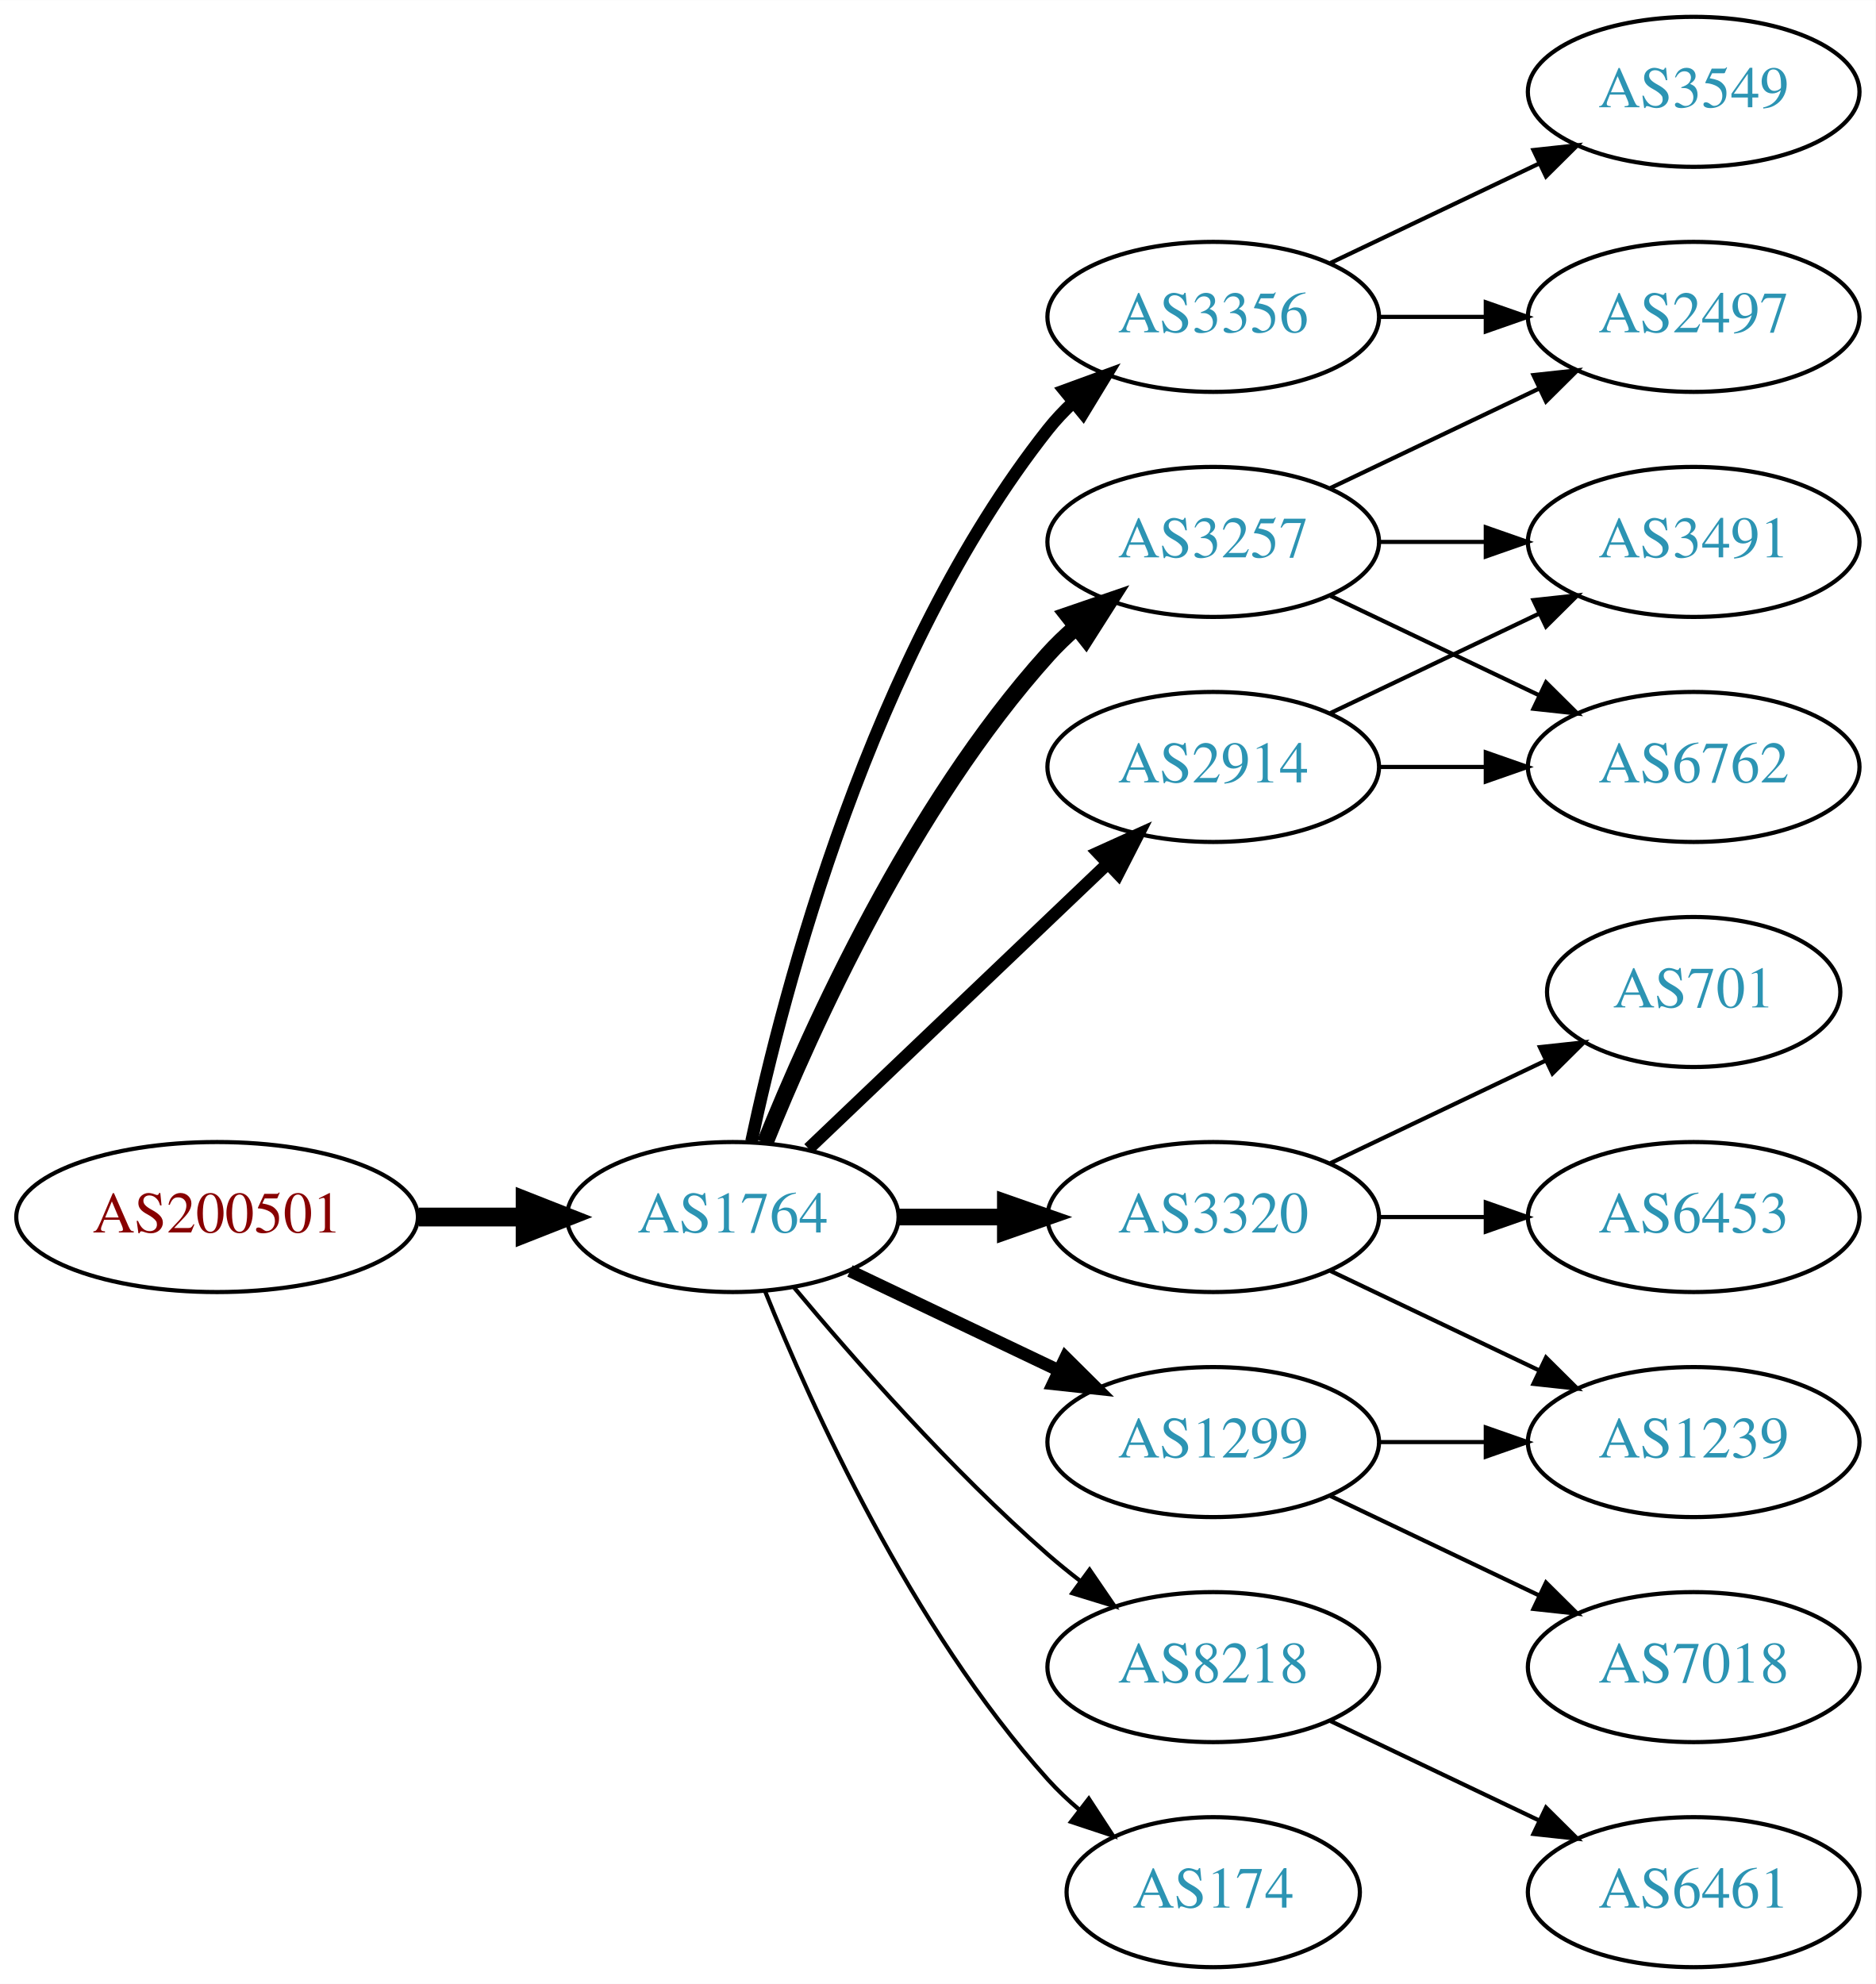
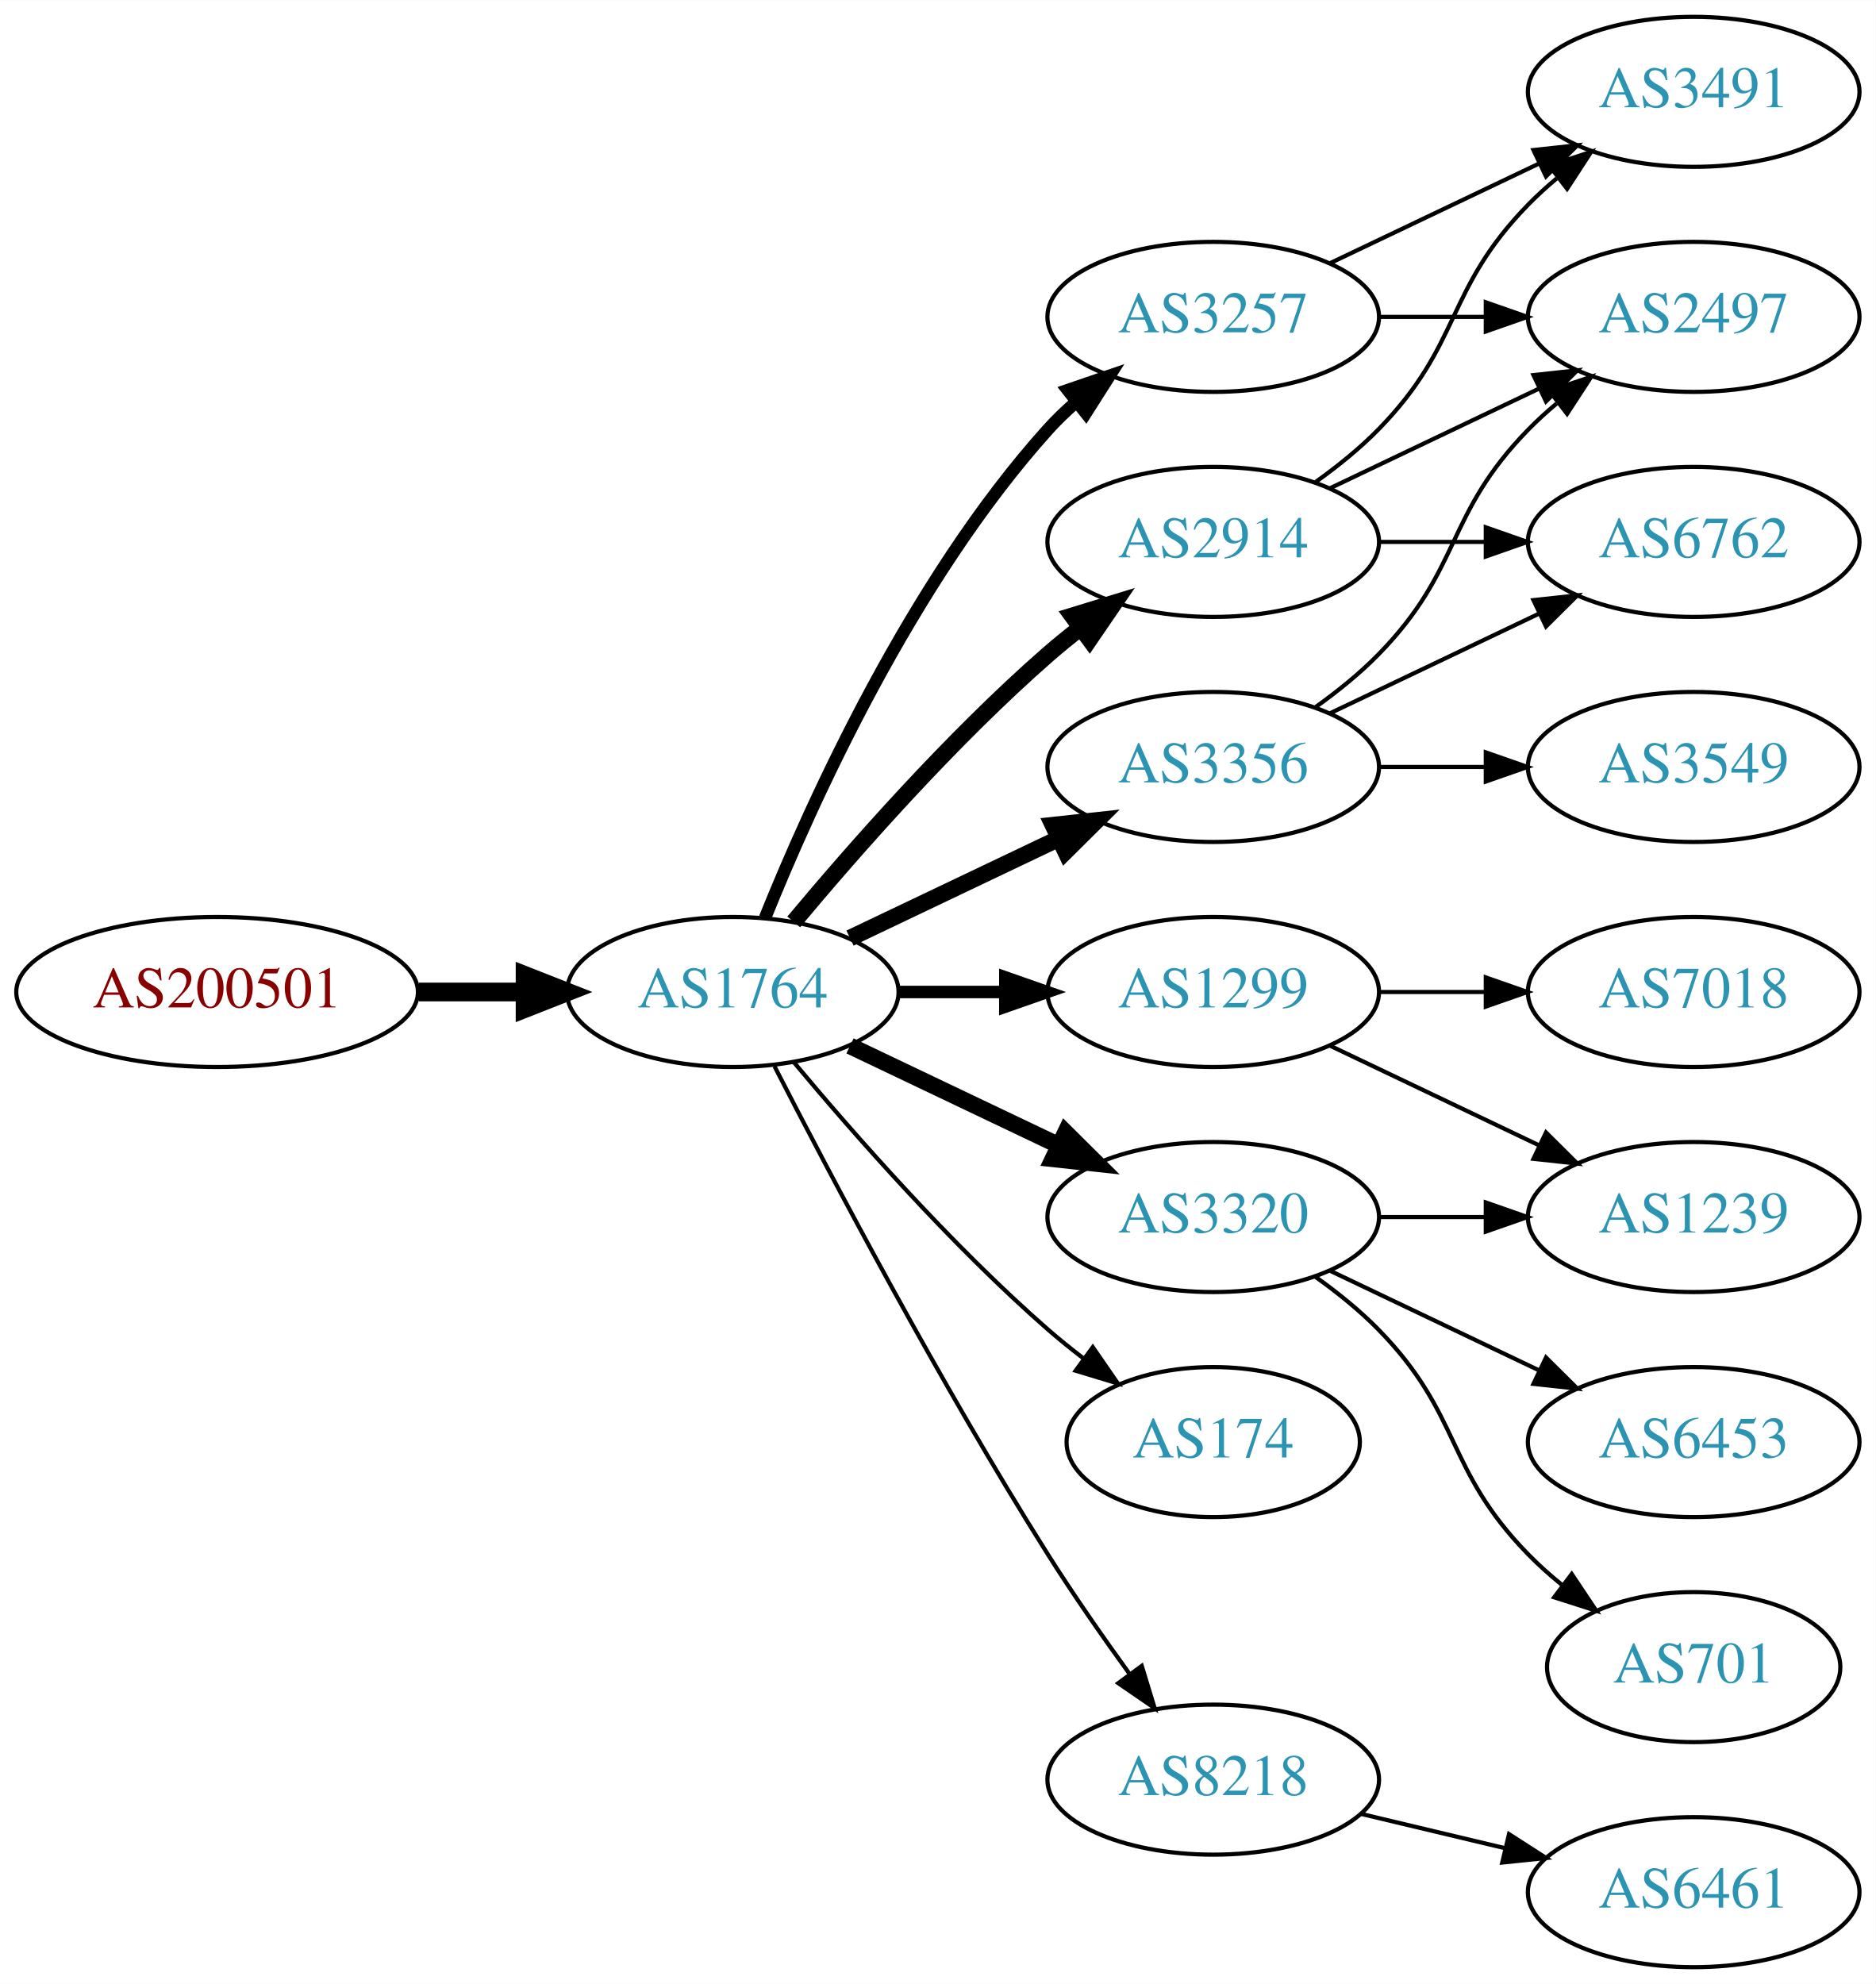
<svg xmlns="http://www.w3.org/2000/svg" xmlns:xlink="http://www.w3.org/1999/xlink" width="450pt" height="476pt" viewBox="0.00 0.00 450.07 476.00">
  <g id="graph0" class="graph" transform="scale(1 1) rotate(0) translate(4 472)">
    <polygon fill="white" stroke="none" points="-4,4 -4,-472 446.07,-472 446.07,4 -4,4" />
    <g id="node1" class="node">
      <g id="a_node1">
        <a xlink:href="/asn/200501" xlink:title="AS200501 ~ Four Telecom Services GmbH &amp; Co KG [AT]">
-           <ellipse fill="#ffffff" stroke="black" cx="48.096" cy="-180" rx="48.192" ry="18" />
-           <text text-anchor="middle" x="48.096" y="-176.3" font-family="Times,serif" font-size="14.00" fill="#880000">AS200501</text>
+           <ellipse fill="#ffffff" stroke="black" cx="48.096" cy="-234" rx="48.192" ry="18" />
+           <text text-anchor="middle" x="48.096" y="-230.3" font-family="Times,serif" font-size="14.00" fill="#880000">AS200501</text>
        </a>
      </g>
    </g>
    <g id="node2" class="node">
      <g id="a_node2">
        <a xlink:href="/asn/1764" xlink:title="AS1764 ~ NEXTLAYER-AS [AT]">
-           <ellipse fill="#ffffff" stroke="black" cx="171.838" cy="-180" rx="39.794" ry="18" />
-           <text text-anchor="middle" x="171.838" y="-176.3" font-family="Times,serif" font-size="14.00" fill="#2c94b3">AS1764</text>
+           <ellipse fill="#ffffff" stroke="black" cx="171.838" cy="-234" rx="39.794" ry="18" />
+           <text text-anchor="middle" x="171.838" y="-230.3" font-family="Times,serif" font-size="14.00" fill="#2c94b3">AS1764</text>
        </a>
      </g>
    </g>
    <g id="edge1" class="edge">
-       <path fill="none" stroke="black" stroke-width="4.5" d="M96.513,-180C104.867,-180 113.577,-180 121.969,-180" />
-       <polygon fill="black" stroke="black" stroke-width="4.5" points="122.004,-183.938 132.004,-180 122.004,-176.063 122.004,-183.938" />
+       <path fill="none" stroke="black" stroke-width="4.5" d="M96.513,-234C104.867,-234 113.577,-234 121.969,-234" />
+       <polygon fill="black" stroke="black" stroke-width="4.5" points="122.004,-237.938 132.004,-234 122.004,-230.063 122.004,-237.938" />
    </g>
    <g id="node3" class="node">
      <g id="a_node3">
        <a xlink:href="/asn/3257" xlink:title="AS3257 ~ GTT [DE]">
-           <ellipse fill="#ffffff" stroke="black" cx="287.131" cy="-342" rx="39.794" ry="18" />
-           <text text-anchor="middle" x="287.131" y="-338.3" font-family="Times,serif" font-size="14.00" fill="#2c94b3">AS3257</text>
+           <ellipse fill="#ffffff" stroke="black" cx="287.131" cy="-396" rx="39.794" ry="18" />
+           <text text-anchor="middle" x="287.131" y="-392.3" font-family="Times,serif" font-size="14.00" fill="#2c94b3">AS3257</text>
        </a>
      </g>
    </g>
    <g id="edge2" class="edge">
-       <path fill="none" stroke="black" stroke-width="4" d="M179.586,-197.787C190.637,-225.243 214.69,-278.578 247.484,-315 249.487,-317.224 251.706,-319.363 254.038,-321.397" />
-       <polygon fill="black" stroke="black" stroke-width="4" points="252.236,-324.433 262.257,-327.873 256.569,-318.935 252.236,-324.433" />
+       <path fill="none" stroke="black" stroke-width="3" d="M179.586,-251.787C190.637,-279.243 214.69,-332.578 247.484,-369 249.487,-371.224 251.706,-373.363 254.038,-375.397" />
+       <polygon fill="black" stroke="black" stroke-width="3" points="252.236,-378.433 262.257,-381.873 256.569,-372.935 252.236,-378.433" />
    </g>
    <g id="node4" class="node">
      <g id="a_node4">
-         <a xlink:href="/asn/1299" xlink:title="AS1299 ~ Telia Carrier [EU]">
-           <ellipse fill="#ffffff" stroke="black" cx="287.131" cy="-126" rx="39.794" ry="18" />
-           <text text-anchor="middle" x="287.131" y="-122.3" font-family="Times,serif" font-size="14.00" fill="#2c94b3">AS1299</text>
+         <a xlink:href="/asn/3356" xlink:title="AS3356 ~ Level 3 Parent, LLC [US]">
+           <ellipse fill="#ffffff" stroke="black" cx="287.131" cy="-288" rx="39.794" ry="18" />
+           <text text-anchor="middle" x="287.131" y="-284.3" font-family="Times,serif" font-size="14.00" fill="#2c94b3">AS3356</text>
        </a>
      </g>
    </g>
    <g id="edge3" class="edge">
-       <path fill="none" stroke="black" stroke-width="3" d="M199.974,-167.066C214.968,-159.919 233.789,-150.948 250.013,-143.215" />
-       <polygon fill="black" stroke="black" stroke-width="3" points="251.695,-146.291 259.216,-138.829 248.683,-139.972 251.695,-146.291" />
+       <path fill="none" stroke="black" stroke-width="4" d="M199.974,-246.934C214.968,-254.081 233.789,-263.052 250.013,-270.785" />
+       <polygon fill="black" stroke="black" stroke-width="4" points="248.683,-274.028 259.216,-275.171 251.695,-267.709 248.683,-274.028" />
    </g>
    <g id="node5" class="node">
      <g id="a_node5">
-         <a xlink:href="/asn/2914" xlink:title="AS2914 ~ NTT America, Inc. [US]">
-           <ellipse fill="#ffffff" stroke="black" cx="287.131" cy="-288" rx="39.794" ry="18" />
-           <text text-anchor="middle" x="287.131" y="-284.3" font-family="Times,serif" font-size="14.00" fill="#2c94b3">AS2914</text>
+         <a xlink:href="/asn/1299" xlink:title="AS1299 ~ Telia Carrier [EU]">
+           <ellipse fill="#ffffff" stroke="black" cx="287.131" cy="-234" rx="39.794" ry="18" />
+           <text text-anchor="middle" x="287.131" y="-230.3" font-family="Times,serif" font-size="14.00" fill="#2c94b3">AS1299</text>
        </a>
      </g>
    </g>
    <g id="edge4" class="edge">
-       <path fill="none" stroke="black" stroke-width="3" d="M190.045,-196.403C209.12,-214.587 240.04,-244.063 261.638,-264.651" />
-       <polygon fill="black" stroke="black" stroke-width="3" points="259.48,-267.43 269.133,-271.797 264.31,-262.363 259.48,-267.43" />
+       <path fill="none" stroke="black" stroke-width="3" d="M211.51,-234C219.713,-234 228.477,-234 237.009,-234" />
+       <polygon fill="black" stroke="black" stroke-width="3" points="237.248,-237.5 247.248,-234 237.248,-230.5 237.248,-237.5" />
    </g>
    <g id="node6" class="node">
      <g id="a_node6">
-         <a xlink:href="/asn/3356" xlink:title="AS3356 ~ Level 3 Parent, LLC [US]">
-           <ellipse fill="#ffffff" stroke="black" cx="287.131" cy="-396" rx="39.794" ry="18" />
-           <text text-anchor="middle" x="287.131" y="-392.3" font-family="Times,serif" font-size="14.00" fill="#2c94b3">AS3356</text>
-         </a>
-       </g>
-     </g>
-     <g id="edge5" class="edge">
-       <path fill="none" stroke="black" stroke-width="3" d="M176.328,-198.16C183.959,-234.03 204.951,-315.155 247.484,-369 249.292,-371.288 251.345,-373.462 253.539,-375.51" />
-       <polygon fill="black" stroke="black" stroke-width="3" points="251.45,-378.323 261.399,-381.966 255.893,-372.914 251.45,-378.323" />
-     </g>
-     <g id="node7" class="node">
-       <g id="a_node7">
        <a xlink:href="/asn/3320" xlink:title="AS3320 ~ DTAG [DE]">
          <ellipse fill="#ffffff" stroke="black" cx="287.131" cy="-180" rx="39.794" ry="18" />
          <text text-anchor="middle" x="287.131" y="-176.3" font-family="Times,serif" font-size="14.00" fill="#2c94b3">AS3320</text>
        </a>
      </g>
    </g>
+     <g id="edge5" class="edge">
+       <path fill="none" stroke="black" stroke-width="4" d="M199.974,-221.066C214.968,-213.919 233.789,-204.948 250.013,-197.215" />
+       <polygon fill="black" stroke="black" stroke-width="4" points="251.695,-200.291 259.216,-192.829 248.683,-193.972 251.695,-200.291" />
+     </g>
+     <g id="node7" class="node">
+       <g id="a_node7">
+         <a xlink:href="/asn/174" xlink:title="AS174 ~ Cogent Communications [US]">
+           <ellipse fill="#ffffff" stroke="black" cx="287.131" cy="-126" rx="35.194" ry="18" />
+           <text text-anchor="middle" x="287.131" y="-122.3" font-family="Times,serif" font-size="14.00" fill="#2c94b3">AS174</text>
+         </a>
+       </g>
+     </g>
    <g id="edge6" class="edge">
-       <path fill="none" stroke="black" stroke-width="4" d="M211.51,-180C219.713,-180 228.477,-180 237.009,-180" />
-       <polygon fill="black" stroke="black" stroke-width="4" points="237.248,-183.5 247.248,-180 237.248,-176.5 237.248,-183.5" />
+       <path fill="none" stroke="black" d="M186.468,-217.183C200.751,-200.071 224.297,-173.255 247.484,-153 250.154,-150.668 253.027,-148.352 255.957,-146.114" />
+       <polygon fill="black" stroke="black" points="258.235,-148.784 264.249,-140.061 254.108,-143.13 258.235,-148.784" />
    </g>
    <g id="node8" class="node">
      <g id="a_node8">
-         <a xlink:href="/asn/8218" xlink:title="AS8218 ~ legacy Neotelecoms [FR]">
-           <ellipse fill="#ffffff" stroke="black" cx="287.131" cy="-72" rx="39.794" ry="18" />
-           <text text-anchor="middle" x="287.131" y="-68.3" font-family="Times,serif" font-size="14.00" fill="#2c94b3">AS8218</text>
+         <a xlink:href="/asn/2914" xlink:title="AS2914 ~ NTT America, Inc. [US]">
+           <ellipse fill="#ffffff" stroke="black" cx="287.131" cy="-342" rx="39.794" ry="18" />
+           <text text-anchor="middle" x="287.131" y="-338.3" font-family="Times,serif" font-size="14.00" fill="#2c94b3">AS2914</text>
        </a>
      </g>
    </g>
    <g id="edge7" class="edge">
-       <path fill="none" stroke="black" d="M186.468,-163.183C200.751,-146.071 224.297,-119.255 247.484,-99 249.95,-96.846 252.589,-94.706 255.286,-92.628" />
-       <polygon fill="black" stroke="black" points="257.459,-95.375 263.44,-86.63 253.311,-89.736 257.459,-95.375" />
+       <path fill="none" stroke="black" stroke-width="4" d="M186.468,-250.817C200.751,-267.929 224.297,-294.745 247.484,-315 249.95,-317.154 252.589,-319.294 255.286,-321.372" />
+       <polygon fill="black" stroke="black" stroke-width="4" points="253.311,-324.264 263.44,-327.37 257.459,-318.625 253.311,-324.264" />
    </g>
    <g id="node9" class="node">
      <g id="a_node9">
-         <a xlink:href="/asn/174" xlink:title="AS174 ~ Cogent Communications [US]">
-           <ellipse fill="#ffffff" stroke="black" cx="287.131" cy="-18" rx="35.194" ry="18" />
-           <text text-anchor="middle" x="287.131" y="-14.3" font-family="Times,serif" font-size="14.00" fill="#2c94b3">AS174</text>
+         <a xlink:href="/asn/8218" xlink:title="AS8218 ~ legacy Neotelecoms [FR]">
+           <ellipse fill="#ffffff" stroke="black" cx="287.131" cy="-45" rx="39.794" ry="18" />
+           <text text-anchor="middle" x="287.131" y="-41.3" font-family="Times,serif" font-size="14.00" fill="#2c94b3">AS8218</text>
        </a>
      </g>
    </g>
    <g id="edge8" class="edge">
-       <path fill="none" stroke="black" d="M179.586,-162.213C190.637,-134.757 214.69,-81.422 247.484,-45 249.8,-42.428 252.405,-39.969 255.14,-37.657" />
-       <polygon fill="black" stroke="black" points="257.279,-40.428 263.064,-31.552 253.006,-34.883 257.279,-40.428" />
+       <path fill="none" stroke="black" d="M181.864,-216.148C195.3,-189.945 221.75,-139.763 247.484,-99 253.547,-89.396 260.667,-79.187 267.133,-70.261" />
+       <polygon fill="black" stroke="black" points="269.984,-72.291 273.075,-62.157 264.339,-68.152 269.984,-72.291" />
    </g>
    <g id="node10" class="node">
      <g id="a_node10">
+         <a xlink:href="/asn/3491" xlink:title="AS3491 ~ PCCW Global, Inc. [US]">
+           <ellipse fill="#ffffff" stroke="black" cx="402.424" cy="-450" rx="39.794" ry="18" />
+           <text text-anchor="middle" x="402.424" y="-446.3" font-family="Times,serif" font-size="14.00" fill="#2c94b3">AS3491</text>
+         </a>
+       </g>
+     </g>
+     <g id="edge9" class="edge">
+       <path fill="none" stroke="black" d="M315.267,-408.934C330.261,-416.081 349.082,-425.052 365.306,-432.785" />
+       <polygon fill="black" stroke="black" points="363.976,-436.028 374.509,-437.171 366.988,-429.709 363.976,-436.028" />
+     </g>
+     <g id="node11" class="node">
+       <g id="a_node11">
        <a xlink:href="/asn/2497" xlink:title="AS2497 ~ Internet Initiative Japan Inc. [JP]">
          <ellipse fill="#ffffff" stroke="black" cx="402.424" cy="-396" rx="39.794" ry="18" />
          <text text-anchor="middle" x="402.424" y="-392.3" font-family="Times,serif" font-size="14.00" fill="#2c94b3">AS2497</text>
        </a>
      </g>
    </g>
-     <g id="edge9" class="edge">
+     <g id="edge10" class="edge">
+       <path fill="none" stroke="black" d="M326.803,-396C335.006,-396 343.77,-396 352.302,-396" />
+       <polygon fill="black" stroke="black" points="352.541,-399.5 362.541,-396 352.541,-392.5 352.541,-399.5" />
+     </g>
+     <g id="edge19" class="edge">
+       <path fill="none" stroke="black" d="M311.725,-302.389C316.981,-306.148 322.313,-310.437 326.777,-315 346.95,-335.617 342.605,-348.383 362.777,-369 364.87,-371.139 367.154,-373.218 369.53,-375.21" />
+       <polygon fill="black" stroke="black" points="367.774,-378.275 377.83,-381.611 372.049,-372.732 367.774,-378.275" />
+     </g>
+     <g id="node16" class="node">
+       <g id="a_node16">
+         <a xlink:href="/asn/6762" xlink:title="AS6762 ~ TELECOM ITALIA SPARKLE S.p.A. [IT]">
+           <ellipse fill="#ffffff" stroke="black" cx="402.424" cy="-342" rx="39.794" ry="18" />
+           <text text-anchor="middle" x="402.424" y="-338.3" font-family="Times,serif" font-size="14.00" fill="#2c94b3">AS6762</text>
+         </a>
+       </g>
+     </g>
+     <g id="edge20" class="edge">
+       <path fill="none" stroke="black" d="M315.267,-300.934C330.261,-308.081 349.082,-317.052 365.306,-324.785" />
+       <polygon fill="black" stroke="black" points="363.976,-328.028 374.509,-329.171 366.988,-321.709 363.976,-328.028" />
+     </g>
+     <g id="node17" class="node">
+       <g id="a_node17">
+         <a xlink:href="/asn/3549" xlink:title="AS3549 ~ Level 3 Parent, LLC [US]">
+           <ellipse fill="#ffffff" stroke="black" cx="402.424" cy="-288" rx="39.794" ry="18" />
+           <text text-anchor="middle" x="402.424" y="-284.3" font-family="Times,serif" font-size="14.00" fill="#2c94b3">AS3549</text>
+         </a>
+       </g>
+     </g>
+     <g id="edge21" class="edge">
+       <path fill="none" stroke="black" d="M326.803,-288C335.006,-288 343.77,-288 352.302,-288" />
+       <polygon fill="black" stroke="black" points="352.541,-291.5 362.541,-288 352.541,-284.5 352.541,-291.5" />
+     </g>
+     <g id="node12" class="node">
+       <g id="a_node12">
+         <a xlink:href="/asn/7018" xlink:title="AS7018 ~ AT&amp;T Services, Inc. [US]">
+           <ellipse fill="#ffffff" stroke="black" cx="402.424" cy="-234" rx="39.794" ry="18" />
+           <text text-anchor="middle" x="402.424" y="-230.3" font-family="Times,serif" font-size="14.00" fill="#2c94b3">AS7018</text>
+         </a>
+       </g>
+     </g>
+     <g id="edge11" class="edge">
+       <path fill="none" stroke="black" d="M326.803,-234C335.006,-234 343.77,-234 352.302,-234" />
+       <polygon fill="black" stroke="black" points="352.541,-237.5 362.541,-234 352.541,-230.5 352.541,-237.5" />
+     </g>
+     <g id="node13" class="node">
+       <g id="a_node13">
+         <a xlink:href="/asn/1239" xlink:title="AS1239 ~ Sprint [US]">
+           <ellipse fill="#ffffff" stroke="black" cx="402.424" cy="-180" rx="39.794" ry="18" />
+           <text text-anchor="middle" x="402.424" y="-176.3" font-family="Times,serif" font-size="14.00" fill="#2c94b3">AS1239</text>
+         </a>
+       </g>
+     </g>
+     <g id="edge12" class="edge">
+       <path fill="none" stroke="black" d="M315.267,-221.066C330.261,-213.919 349.082,-204.948 365.306,-197.215" />
+       <polygon fill="black" stroke="black" points="366.988,-200.291 374.509,-192.829 363.976,-193.972 366.988,-200.291" />
+     </g>
+     <g id="edge14" class="edge">
+       <path fill="none" stroke="black" d="M326.803,-180C335.006,-180 343.77,-180 352.302,-180" />
+       <polygon fill="black" stroke="black" points="352.541,-183.5 362.541,-180 352.541,-176.5 352.541,-183.5" />
+     </g>
+     <g id="node14" class="node">
+       <g id="a_node14">
+         <a xlink:href="/asn/701" xlink:title="AS701 ~ UUNET [US]">
+           <ellipse fill="#ffffff" stroke="black" cx="402.424" cy="-72" rx="35.194" ry="18" />
+           <text text-anchor="middle" x="402.424" y="-68.3" font-family="Times,serif" font-size="14.00" fill="#2c94b3">AS701</text>
+         </a>
+       </g>
+     </g>
+     <g id="edge13" class="edge">
+       <path fill="none" stroke="black" d="M311.725,-165.611C316.981,-161.852 322.313,-157.563 326.777,-153 346.95,-132.383 342.605,-119.617 362.777,-99 365.257,-96.466 368.003,-94.017 370.856,-91.696" />
+       <polygon fill="black" stroke="black" points="373.158,-94.343 379.041,-85.532 368.947,-88.752 373.158,-94.343" />
+     </g>
+     <g id="node15" class="node">
+       <g id="a_node15">
+         <a xlink:href="/asn/6453" xlink:title="AS6453 ~ TATA COMMUNICATIONS (AMERICA) INC [US]">
+           <ellipse fill="#ffffff" stroke="black" cx="402.424" cy="-126" rx="39.794" ry="18" />
+           <text text-anchor="middle" x="402.424" y="-122.3" font-family="Times,serif" font-size="14.00" fill="#2c94b3">AS6453</text>
+         </a>
+       </g>
+     </g>
+     <g id="edge15" class="edge">
+       <path fill="none" stroke="black" d="M315.267,-167.066C330.261,-159.919 349.082,-150.948 365.306,-143.215" />
+       <polygon fill="black" stroke="black" points="366.988,-146.291 374.509,-138.829 363.976,-139.972 366.988,-146.291" />
+     </g>
+     <g id="edge17" class="edge">
+       <path fill="none" stroke="black" d="M311.725,-356.389C316.981,-360.148 322.313,-364.437 326.777,-369 346.95,-389.617 342.605,-402.383 362.777,-423 364.87,-425.139 367.154,-427.218 369.53,-429.21" />
+       <polygon fill="black" stroke="black" points="367.774,-432.275 377.83,-435.611 372.049,-426.732 367.774,-432.275" />
+     </g>
+     <g id="edge18" class="edge">
      <path fill="none" stroke="black" d="M315.267,-354.934C330.261,-362.081 349.082,-371.052 365.306,-378.785" />
      <polygon fill="black" stroke="black" points="363.976,-382.028 374.509,-383.171 366.988,-375.709 363.976,-382.028" />
    </g>
-     <g id="node11" class="node">
-       <g id="a_node11">
-         <a xlink:href="/asn/6762" xlink:title="AS6762 ~ TELECOM ITALIA SPARKLE S.p.A. [IT]">
-           <ellipse fill="#ffffff" stroke="black" cx="402.424" cy="-288" rx="39.794" ry="18" />
-           <text text-anchor="middle" x="402.424" y="-284.3" font-family="Times,serif" font-size="14.00" fill="#2c94b3">AS6762</text>
-         </a>
-       </g>
-     </g>
-     <g id="edge10" class="edge">
-       <path fill="none" stroke="black" d="M315.267,-329.066C330.261,-321.919 349.082,-312.948 365.306,-305.215" />
-       <polygon fill="black" stroke="black" points="366.988,-308.291 374.509,-300.829 363.976,-301.972 366.988,-308.291" />
-     </g>
-     <g id="node12" class="node">
-       <g id="a_node12">
-         <a xlink:href="/asn/3491" xlink:title="AS3491 ~ PCCW Global, Inc. [US]">
-           <ellipse fill="#ffffff" stroke="black" cx="402.424" cy="-342" rx="39.794" ry="18" />
-           <text text-anchor="middle" x="402.424" y="-338.3" font-family="Times,serif" font-size="14.00" fill="#2c94b3">AS3491</text>
-         </a>
-       </g>
-     </g>
-     <g id="edge11" class="edge">
+     <g id="edge16" class="edge">
      <path fill="none" stroke="black" d="M326.803,-342C335.006,-342 343.77,-342 352.302,-342" />
      <polygon fill="black" stroke="black" points="352.541,-345.5 362.541,-342 352.541,-338.5 352.541,-345.5" />
-     </g>
-     <g id="node14" class="node">
-       <g id="a_node14">
-         <a xlink:href="/asn/1239" xlink:title="AS1239 ~ Sprint [US]">
-           <ellipse fill="#ffffff" stroke="black" cx="402.424" cy="-126" rx="39.794" ry="18" />
-           <text text-anchor="middle" x="402.424" y="-122.3" font-family="Times,serif" font-size="14.00" fill="#2c94b3">AS1239</text>
-         </a>
-       </g>
-     </g>
-     <g id="edge16" class="edge">
-       <path fill="none" stroke="black" d="M326.803,-126C335.006,-126 343.77,-126 352.302,-126" />
-       <polygon fill="black" stroke="black" points="352.541,-129.5 362.541,-126 352.541,-122.5 352.541,-129.5" />
-     </g>
-     <g id="node15" class="node">
-       <g id="a_node15">
-         <a xlink:href="/asn/7018" xlink:title="AS7018 ~ AT&amp;T Services, Inc. [US]">
-           <ellipse fill="#ffffff" stroke="black" cx="402.424" cy="-72" rx="39.794" ry="18" />
-           <text text-anchor="middle" x="402.424" y="-68.3" font-family="Times,serif" font-size="14.00" fill="#2c94b3">AS7018</text>
-         </a>
-       </g>
-     </g>
-     <g id="edge17" class="edge">
-       <path fill="none" stroke="black" d="M315.267,-113.066C330.261,-105.919 349.082,-96.948 365.306,-89.215" />
-       <polygon fill="black" stroke="black" points="366.988,-92.291 374.509,-84.829 363.976,-85.972 366.988,-92.291" />
-     </g>
-     <g id="edge13" class="edge">
-       <path fill="none" stroke="black" d="M326.803,-288C335.006,-288 343.77,-288 352.302,-288" />
-       <polygon fill="black" stroke="black" points="352.541,-291.5 362.541,-288 352.541,-284.5 352.541,-291.5" />
-     </g>
-     <g id="edge12" class="edge">
-       <path fill="none" stroke="black" d="M315.267,-300.934C330.261,-308.081 349.082,-317.052 365.306,-324.785" />
-       <polygon fill="black" stroke="black" points="363.976,-328.028 374.509,-329.171 366.988,-321.709 363.976,-328.028" />
-     </g>
-     <g id="edge15" class="edge">
-       <path fill="none" stroke="black" d="M326.803,-396C335.006,-396 343.77,-396 352.302,-396" />
-       <polygon fill="black" stroke="black" points="352.541,-399.5 362.541,-396 352.541,-392.5 352.541,-399.5" />
-     </g>
-     <g id="node13" class="node">
-       <g id="a_node13">
-         <a xlink:href="/asn/3549" xlink:title="AS3549 ~ Level 3 Parent, LLC [US]">
-           <ellipse fill="#ffffff" stroke="black" cx="402.424" cy="-450" rx="39.794" ry="18" />
-           <text text-anchor="middle" x="402.424" y="-446.3" font-family="Times,serif" font-size="14.00" fill="#2c94b3">AS3549</text>
-         </a>
-       </g>
-     </g>
-     <g id="edge14" class="edge">
-       <path fill="none" stroke="black" d="M315.267,-408.934C330.261,-416.081 349.082,-425.052 365.306,-432.785" />
-       <polygon fill="black" stroke="black" points="363.976,-436.028 374.509,-437.171 366.988,-429.709 363.976,-436.028" />
-     </g>
-     <g id="edge18" class="edge">
-       <path fill="none" stroke="black" d="M315.267,-167.066C330.261,-159.919 349.082,-150.948 365.306,-143.215" />
-       <polygon fill="black" stroke="black" points="366.988,-146.291 374.509,-138.829 363.976,-139.972 366.988,-146.291" />
-     </g>
-     <g id="node16" class="node">
-       <g id="a_node16">
-         <a xlink:href="/asn/6453" xlink:title="AS6453 ~ TATA COMMUNICATIONS (AMERICA) INC [US]">
-           <ellipse fill="#ffffff" stroke="black" cx="402.424" cy="-180" rx="39.794" ry="18" />
-           <text text-anchor="middle" x="402.424" y="-176.3" font-family="Times,serif" font-size="14.00" fill="#2c94b3">AS6453</text>
-         </a>
-       </g>
-     </g>
-     <g id="edge19" class="edge">
-       <path fill="none" stroke="black" d="M326.803,-180C335.006,-180 343.77,-180 352.302,-180" />
-       <polygon fill="black" stroke="black" points="352.541,-183.5 362.541,-180 352.541,-176.5 352.541,-183.5" />
-     </g>
-     <g id="node17" class="node">
-       <g id="a_node17">
-         <a xlink:href="/asn/701" xlink:title="AS701 ~ UUNET [US]">
-           <ellipse fill="#ffffff" stroke="black" cx="402.424" cy="-234" rx="35.194" ry="18" />
-           <text text-anchor="middle" x="402.424" y="-230.3" font-family="Times,serif" font-size="14.00" fill="#2c94b3">AS701</text>
-         </a>
-       </g>
-     </g>
-     <g id="edge20" class="edge">
-       <path fill="none" stroke="black" d="M315.267,-192.934C330.699,-200.29 350.185,-209.577 366.72,-217.459" />
-       <polygon fill="black" stroke="black" points="365.529,-220.768 376.062,-221.911 368.54,-214.449 365.529,-220.768" />
    </g>
    <g id="node18" class="node">
      <g id="a_node18">
        <a xlink:href="/asn/6461" xlink:title="AS6461 ~ Zayo Bandwidth [US]">
          <ellipse fill="#ffffff" stroke="black" cx="402.424" cy="-18" rx="39.794" ry="18" />
          <text text-anchor="middle" x="402.424" y="-14.3" font-family="Times,serif" font-size="14.00" fill="#2c94b3">AS6461</text>
        </a>
      </g>
    </g>
-     <g id="edge21" class="edge">
-       <path fill="none" stroke="black" d="M315.267,-59.066C330.261,-51.919 349.082,-42.948 365.306,-35.215" />
-       <polygon fill="black" stroke="black" points="366.988,-38.291 374.509,-30.829 363.976,-31.972 366.988,-38.291" />
+     <g id="edge22" class="edge">
+       <path fill="none" stroke="black" d="M322.738,-36.752C333.609,-34.162 345.764,-31.265 357.206,-28.538" />
+       <polygon fill="black" stroke="black" points="358.112,-31.92 367.029,-26.197 356.49,-25.111 358.112,-31.92" />
    </g>
  </g>
</svg>
